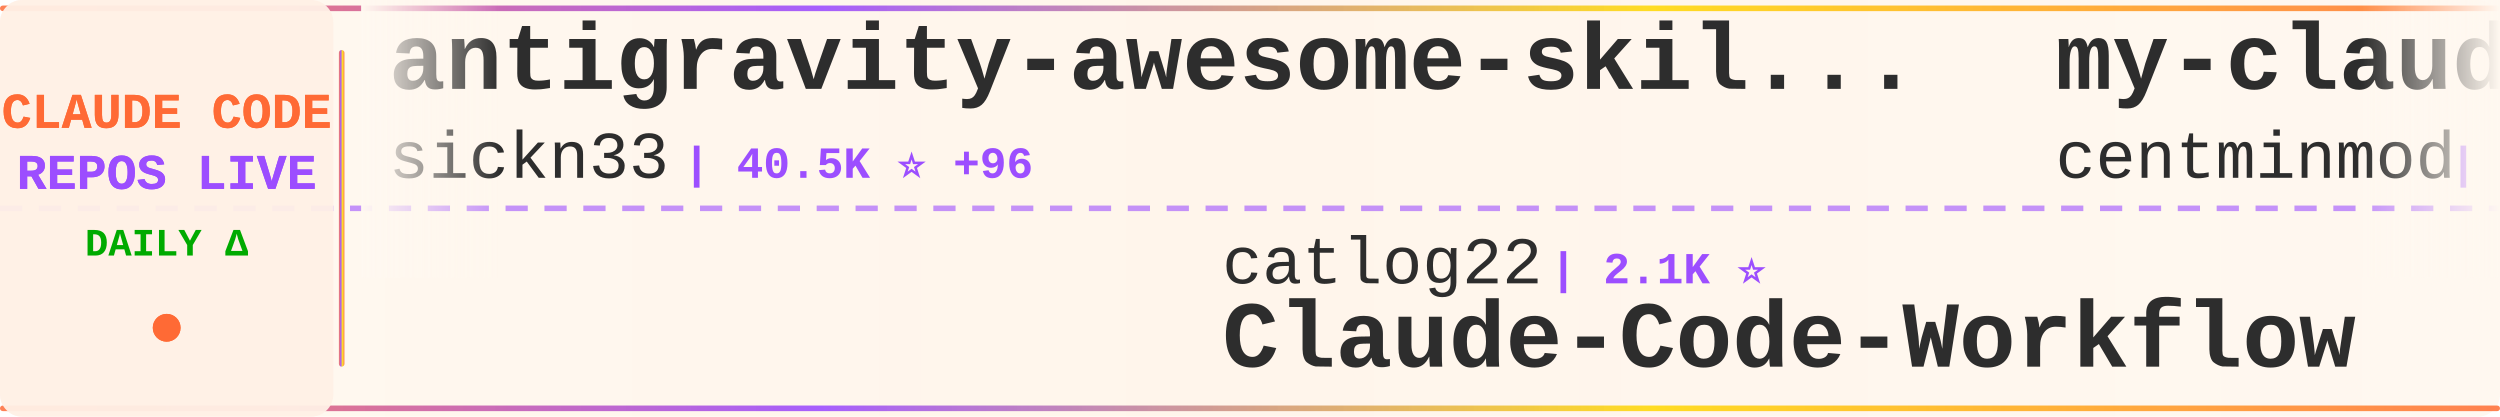
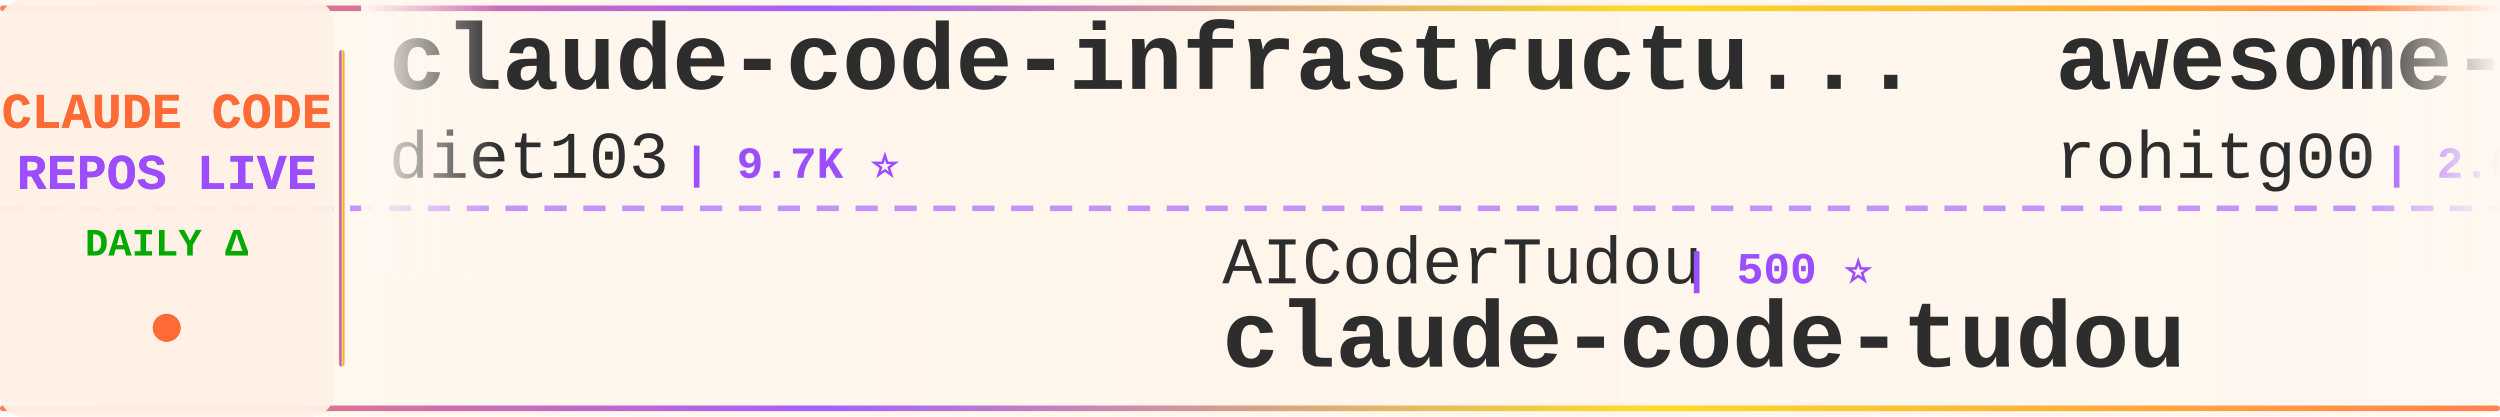
<svg xmlns="http://www.w3.org/2000/svg" width="900" height="150">
  <defs>
    <linearGradient id="tickerBg" x1="0%" y1="0%" x2="100%" y2="0%">
      <stop offset="0%" style="stop-color:#fff8f0;stop-opacity:0.98" />
      <stop offset="50%" style="stop-color:#fff5eb;stop-opacity:1" />
      <stop offset="100%" style="stop-color:#fff8f0;stop-opacity:0.98" />
    </linearGradient>
    <linearGradient id="borderGrad" x1="0%" y1="0%" x2="100%" y2="0%">
      <stop offset="0%" style="stop-color:#FF6B35;stop-opacity:0.85">
        <animate attributeName="stop-opacity" values="0.85;1;0.85" dur="2s" repeatCount="indefinite" />
      </stop>
      <stop offset="33%" style="stop-color:#9C4EFF;stop-opacity:0.9">
        <animate attributeName="stop-opacity" values="0.9;1;0.9" dur="2.2s" repeatCount="indefinite" />
      </stop>
      <stop offset="66%" style="stop-color:#FFD700;stop-opacity:0.85">
        <animate attributeName="stop-opacity" values="0.85;1;0.85" dur="1.8s" repeatCount="indefinite" />
      </stop>
      <stop offset="100%" style="stop-color:#FF6B35;stop-opacity:0.85">
        <animate attributeName="stop-opacity" values="0.85;1;0.85" dur="2s" repeatCount="indefinite" />
      </stop>
    </linearGradient>
    <filter id="textGlow">
      <feGaussianBlur stdDeviation="0.15" result="coloredBlur" />
      <feMerge>
        <feMergeNode in="coloredBlur" />
        <feMergeNode in="SourceGraphic" />
      </feMerge>
    </filter>
    <filter id="metricGlow">
      <feGaussianBlur stdDeviation="0.2" result="coloredBlur" />
      <feMerge>
        <feMergeNode in="coloredBlur" />
        <feMergeNode in="SourceGraphic" />
      </feMerge>
    </filter>
    <linearGradient id="leftFade" x1="0%" y1="0%" x2="100%" y2="0%">
      <stop offset="0%" style="stop-color:#fff8f0;stop-opacity:1" />
      <stop offset="100%" style="stop-color:#fff8f0;stop-opacity:0" />
    </linearGradient>
    <linearGradient id="rightFade" x1="0%" y1="0%" x2="100%" y2="0%">
      <stop offset="0%" style="stop-color:#fff8f0;stop-opacity:0" />
      <stop offset="100%" style="stop-color:#fff8f0;stop-opacity:1" />
    </linearGradient>
  </defs>
  <rect width="900" height="150" fill="url(#tickerBg)" rx="8" />
  <rect x="0" y="2" width="900" height="2" fill="url(#borderGrad)" rx="1" />
  <rect x="0" y="146" width="900" height="2" fill="url(#borderGrad)" rx="1" />
  <line x1="0" y1="75" x2="900" y2="75" stroke="#9C4EFF" stroke-width="2" stroke-dasharray="8 6" opacity="0.6" />
  <rect x="0" y="0" width="120" height="150" fill="#fff0e6" opacity="0.95" rx="8" />
  <text x="60" y="46" font-family="'Courier New', monospace" font-size="18" font-weight="bold" fill="#FF6B35" text-anchor="middle" filter="url(#textGlow)">
    CLAUDE CODE
  </text>
  <text x="60" y="68" font-family="'Courier New', monospace" font-size="18" font-weight="bold" fill="#9C4EFF" text-anchor="middle" filter="url(#textGlow)">
    REPOS LIVE
  </text>
  <text x="60" y="92" font-family="'Courier New', monospace" font-size="14" font-weight="bold" fill="#00aa00" text-anchor="middle">
    DAILY Δ
  </text>
  <circle cx="60" cy="118" r="5" fill="#FF6B35" filter="url(#metricGlow)">
    <animate attributeName="r" values="4;6;4" dur="1.5s" repeatCount="indefinite" />
    <animate attributeName="opacity" values="0.6;1;0.6" dur="1.5s" repeatCount="indefinite" />
  </circle>
  <rect x="122" y="18" width="2" height="114" fill="url(#borderGrad)" rx="1" />
  <clipPath id="tickerClip">
    <rect x="130" y="0" width="770" height="150" />
  </clipPath>
  <g clip-path="url(#tickerClip)">
    <g id="tickerItems">
      <animateTransform attributeName="transform" attributeType="XML" type="translate" from="0 0" to="-3000 0" dur="54s" repeatCount="indefinite" />
      <g transform="translate(0, 0)">
-         <text x="140" y="32" font-family="'Courier New', monospace" font-size="34" font-weight="bold" fill="#2d2d2d">antigravity-awesome-skil...</text>
-         <text x="140" y="64" font-family="'Courier New', monospace" font-size="24" font-weight="normal" fill="#2d2d2d" opacity="1.0">sickn33</text>
-         <text x="246" y="64" font-family="'Courier New', monospace" font-size="16" font-weight="bold" fill="#9C4EFF"> | 40.5K ⭐ +96</text>
+         <text x="140" y="32" font-family="'Courier New', monospace" font-size="34" font-weight="bold" fill="#2d2d2d">claude-code-infrastructu...</text>
+         <text x="140" y="64" font-family="'Courier New', monospace" font-size="24" font-weight="normal" fill="#2d2d2d" opacity="1.0">diet103</text>
+         <text x="246" y="64" font-family="'Courier New', monospace" font-size="16" font-weight="bold" fill="#9C4EFF"> | 9.7K ⭐</text>
      </g>
      <g transform="translate(300, 0)">
-         <text x="140" y="102" font-family="'Courier New', monospace" font-size="24" font-weight="normal" fill="#2d2d2d" opacity="1.0">catlog22</text>
-         <text x="258" y="102" font-family="'Courier New', monospace" font-size="16" font-weight="bold" fill="#9C4EFF"> | 2.1K ⭐</text>
-         <text x="140" y="132" font-family="'Courier New', monospace" font-size="34" font-weight="bold" fill="#2d2d2d">Claude-Code-Workflow</text>
+         <text x="140" y="102" font-family="'Courier New', monospace" font-size="24" font-weight="normal" fill="#2d2d2d" opacity="1.0">AICoderTudou</text>
+         <text x="306" y="102" font-family="'Courier New', monospace" font-size="16" font-weight="bold" fill="#9C4EFF"> | 500 ⭐</text>
+         <text x="140" y="132" font-family="'Courier New', monospace" font-size="34" font-weight="bold" fill="#2d2d2d">claude-code-tudou</text>
      </g>
      <g transform="translate(600, 0)">
-         <text x="140" y="32" font-family="'Courier New', monospace" font-size="34" font-weight="bold" fill="#2d2d2d">my-claude-code-setup</text>
-         <text x="140" y="64" font-family="'Courier New', monospace" font-size="24" font-weight="normal" fill="#2d2d2d" opacity="1.0">centminmod</text>
-         <text x="282" y="64" font-family="'Courier New', monospace" font-size="16" font-weight="bold" fill="#9C4EFF"> | 2.4K ⭐ +2</text>
+         <text x="140" y="32" font-family="'Courier New', monospace" font-size="34" font-weight="bold" fill="#2d2d2d">awesome-claude-code-tool...</text>
+         <text x="140" y="64" font-family="'Courier New', monospace" font-size="24" font-weight="normal" fill="#2d2d2d" opacity="1.0">rohitg00</text>
+         <text x="258" y="64" font-family="'Courier New', monospace" font-size="16" font-weight="bold" fill="#9C4EFF"> | 2.0K ⭐ +9</text>
      </g>
      <g transform="translate(900, 0)">
-         <text x="140" y="102" font-family="'Courier New', monospace" font-size="24" font-weight="normal" fill="#2d2d2d" opacity="1.0">ponponon</text>
-         <text x="258" y="102" font-family="'Courier New', monospace" font-size="16" font-weight="bold" fill="#9C4EFF"> | 2.3K ⭐ +3</text>
-         <text x="140" y="132" font-family="'Courier New', monospace" font-size="34" font-weight="bold" fill="#2d2d2d">claude_code_src</text>
+         <text x="140" y="102" font-family="'Courier New', monospace" font-size="24" font-weight="normal" fill="#2d2d2d" opacity="1.0">kodu-ai</text>
+         <text x="246" y="102" font-family="'Courier New', monospace" font-size="16" font-weight="bold" fill="#9C4EFF"> | 5.3K ⭐</text>
+         <text x="140" y="132" font-family="'Courier New', monospace" font-size="34" font-weight="bold" fill="#2d2d2d">claude-coder</text>
      </g>
      <g transform="translate(1200, 0)">
-         <text x="140" y="32" font-family="'Courier New', monospace" font-size="34" font-weight="bold" fill="#2d2d2d">claude-code-router</text>
-         <text x="140" y="64" font-family="'Courier New', monospace" font-size="24" font-weight="normal" fill="#2d2d2d" opacity="1.0">musistudio</text>
-         <text x="282" y="64" font-family="'Courier New', monospace" font-size="16" font-weight="bold" fill="#9C4EFF"> | 34.9K ⭐ +38</text>
+         <text x="140" y="32" font-family="'Courier New', monospace" font-size="34" font-weight="bold" fill="#2d2d2d">claude-code-source-build</text>
+         <text x="140" y="64" font-family="'Courier New', monospace" font-size="24" font-weight="normal" fill="#2d2d2d" opacity="1.0">andrew-kramer-inno</text>
+         <text x="378" y="64" font-family="'Courier New', monospace" font-size="16" font-weight="bold" fill="#9C4EFF"> | 592 ⭐</text>
      </g>
      <g transform="translate(1500, 0)">
-         <text x="140" y="102" font-family="'Courier New', monospace" font-size="24" font-weight="normal" fill="#2d2d2d" opacity="1.0">1rgs</text>
-         <text x="210" y="102" font-family="'Courier New', monospace" font-size="16" font-weight="bold" fill="#9C4EFF"> | 3.6K ⭐ +2</text>
-         <text x="140" y="132" font-family="'Courier New', monospace" font-size="34" font-weight="bold" fill="#2d2d2d">claude-code-proxy</text>
+         <text x="140" y="102" font-family="'Courier New', monospace" font-size="24" font-weight="normal" fill="#2d2d2d" opacity="1.0">davila7</text>
+         <text x="246" y="102" font-family="'Courier New', monospace" font-size="16" font-weight="bold" fill="#9C4EFF"> | 28.0K ⭐ +57</text>
+         <text x="140" y="132" font-family="'Courier New', monospace" font-size="34" font-weight="bold" fill="#2d2d2d">claude-code-templates</text>
      </g>
      <g transform="translate(1800, 0)">
-         <text x="140" y="32" font-family="'Courier New', monospace" font-size="34" font-weight="bold" fill="#2d2d2d">claude-code-hub</text>
-         <text x="140" y="64" font-family="'Courier New', monospace" font-size="24" font-weight="normal" fill="#2d2d2d" opacity="1.0">ding113</text>
-         <text x="246" y="64" font-family="'Courier New', monospace" font-size="16" font-weight="bold" fill="#9C4EFF"> | 3.0K ⭐ +6</text>
+         <text x="140" y="32" font-family="'Courier New', monospace" font-size="34" font-weight="bold" fill="#2d2d2d">claude-code-source</text>
+         <text x="140" y="64" font-family="'Courier New', monospace" font-size="24" font-weight="normal" fill="#2d2d2d" opacity="1.0">AprilNEA</text>
+         <text x="258" y="64" font-family="'Courier New', monospace" font-size="16" font-weight="bold" fill="#9C4EFF"> | 387 ⭐ +2</text>
      </g>
      <g transform="translate(2100, 0)">
-         <text x="140" y="102" font-family="'Courier New', monospace" font-size="24" font-weight="normal" fill="#2d2d2d" opacity="1.0">ghuntley</text>
-         <text x="258" y="102" font-family="'Courier New', monospace" font-size="16" font-weight="bold" fill="#9C4EFF"> | 982 ⭐</text>
-         <text x="140" y="132" font-family="'Courier New', monospace" font-size="34" font-weight="bold" fill="#2d2d2d">claude-code-source-code-...</text>
+         <text x="140" y="102" font-family="'Courier New', monospace" font-size="24" font-weight="normal" fill="#2d2d2d" opacity="1.0">https-deeplearning-ai</text>
+         <text x="414" y="102" font-family="'Courier New', monospace" font-size="16" font-weight="bold" fill="#9C4EFF"> | 527 ⭐ +1</text>
+         <text x="140" y="132" font-family="'Courier New', monospace" font-size="34" font-weight="bold" fill="#2d2d2d">sc-claude-code-files</text>
      </g>
      <g transform="translate(2400, 0)">
-         <text x="140" y="32" font-family="'Courier New', monospace" font-size="34" font-weight="bold" fill="#2d2d2d">claude-code-webui</text>
-         <text x="140" y="64" font-family="'Courier New', monospace" font-size="24" font-weight="normal" fill="#2d2d2d" opacity="1.0">sugyan</text>
-         <text x="234" y="64" font-family="'Courier New', monospace" font-size="16" font-weight="bold" fill="#9C4EFF"> | 1.1K ⭐ +2</text>
+         <text x="140" y="32" font-family="'Courier New', monospace" font-size="34" font-weight="bold" fill="#2d2d2d">claude-code-reverse</text>
+         <text x="140" y="64" font-family="'Courier New', monospace" font-size="24" font-weight="normal" fill="#2d2d2d" opacity="1.0">Yuyz0112</text>
+         <text x="258" y="64" font-family="'Courier New', monospace" font-size="16" font-weight="bold" fill="#9C4EFF"> | 2.4K ⭐ +2</text>
      </g>
      <g transform="translate(2700, 0)">
-         <text x="140" y="102" font-family="'Courier New', monospace" font-size="24" font-weight="normal" fill="#2d2d2d" opacity="1.0">huangserva</text>
-         <text x="282" y="102" font-family="'Courier New', monospace" font-size="16" font-weight="bold" fill="#9C4EFF"> | 603 ⭐ +1</text>
-         <text x="140" y="132" font-family="'Courier New', monospace" font-size="34" font-weight="bold" fill="#2d2d2d">claude-code-cli</text>
+         <text x="140" y="102" font-family="'Courier New', monospace" font-size="24" font-weight="normal" fill="#2d2d2d" opacity="1.0">shareAI-lab</text>
+         <text x="294" y="102" font-family="'Courier New', monospace" font-size="16" font-weight="bold" fill="#9C4EFF"> | 66.3K ⭐ +215</text>
+         <text x="140" y="132" font-family="'Courier New', monospace" font-size="34" font-weight="bold" fill="#2d2d2d">learn-claude-code</text>
      </g>
      <g transform="translate(3000, 0)">
-         <text x="140" y="32" font-family="'Courier New', monospace" font-size="34" font-weight="bold" fill="#2d2d2d">antigravity-awesome-skil...</text>
-         <text x="140" y="64" font-family="'Courier New', monospace" font-size="24" font-weight="normal" fill="#2d2d2d" opacity="1.0">sickn33</text>
-         <text x="246" y="64" font-family="'Courier New', monospace" font-size="16" font-weight="bold" fill="#9C4EFF"> | 40.5K ⭐ +96</text>
+         <text x="140" y="32" font-family="'Courier New', monospace" font-size="34" font-weight="bold" fill="#2d2d2d">claude-code-infrastructu...</text>
+         <text x="140" y="64" font-family="'Courier New', monospace" font-size="24" font-weight="normal" fill="#2d2d2d" opacity="1.0">diet103</text>
+         <text x="246" y="64" font-family="'Courier New', monospace" font-size="16" font-weight="bold" fill="#9C4EFF"> | 9.7K ⭐</text>
      </g>
      <g transform="translate(3300, 0)">
-         <text x="140" y="102" font-family="'Courier New', monospace" font-size="24" font-weight="normal" fill="#2d2d2d" opacity="1.0">catlog22</text>
-         <text x="258" y="102" font-family="'Courier New', monospace" font-size="16" font-weight="bold" fill="#9C4EFF"> | 2.1K ⭐</text>
-         <text x="140" y="132" font-family="'Courier New', monospace" font-size="34" font-weight="bold" fill="#2d2d2d">Claude-Code-Workflow</text>
+         <text x="140" y="102" font-family="'Courier New', monospace" font-size="24" font-weight="normal" fill="#2d2d2d" opacity="1.0">AICoderTudou</text>
+         <text x="306" y="102" font-family="'Courier New', monospace" font-size="16" font-weight="bold" fill="#9C4EFF"> | 500 ⭐</text>
+         <text x="140" y="132" font-family="'Courier New', monospace" font-size="34" font-weight="bold" fill="#2d2d2d">claude-code-tudou</text>
      </g>
      <g transform="translate(3600, 0)">
-         <text x="140" y="32" font-family="'Courier New', monospace" font-size="34" font-weight="bold" fill="#2d2d2d">my-claude-code-setup</text>
-         <text x="140" y="64" font-family="'Courier New', monospace" font-size="24" font-weight="normal" fill="#2d2d2d" opacity="1.0">centminmod</text>
-         <text x="282" y="64" font-family="'Courier New', monospace" font-size="16" font-weight="bold" fill="#9C4EFF"> | 2.4K ⭐ +2</text>
+         <text x="140" y="32" font-family="'Courier New', monospace" font-size="34" font-weight="bold" fill="#2d2d2d">awesome-claude-code-tool...</text>
+         <text x="140" y="64" font-family="'Courier New', monospace" font-size="24" font-weight="normal" fill="#2d2d2d" opacity="1.0">rohitg00</text>
+         <text x="258" y="64" font-family="'Courier New', monospace" font-size="16" font-weight="bold" fill="#9C4EFF"> | 2.0K ⭐ +9</text>
      </g>
      <g transform="translate(3900, 0)">
-         <text x="140" y="102" font-family="'Courier New', monospace" font-size="24" font-weight="normal" fill="#2d2d2d" opacity="1.0">ponponon</text>
-         <text x="258" y="102" font-family="'Courier New', monospace" font-size="16" font-weight="bold" fill="#9C4EFF"> | 2.3K ⭐ +3</text>
-         <text x="140" y="132" font-family="'Courier New', monospace" font-size="34" font-weight="bold" fill="#2d2d2d">claude_code_src</text>
+         <text x="140" y="102" font-family="'Courier New', monospace" font-size="24" font-weight="normal" fill="#2d2d2d" opacity="1.0">kodu-ai</text>
+         <text x="246" y="102" font-family="'Courier New', monospace" font-size="16" font-weight="bold" fill="#9C4EFF"> | 5.3K ⭐</text>
+         <text x="140" y="132" font-family="'Courier New', monospace" font-size="34" font-weight="bold" fill="#2d2d2d">claude-coder</text>
      </g>
    </g>
  </g>
  <rect x="130" y="0" width="50" height="100" fill="url(#leftFade)" />
  <rect x="850" y="0" width="50" height="100" fill="url(#rightFade)" />
</svg>
